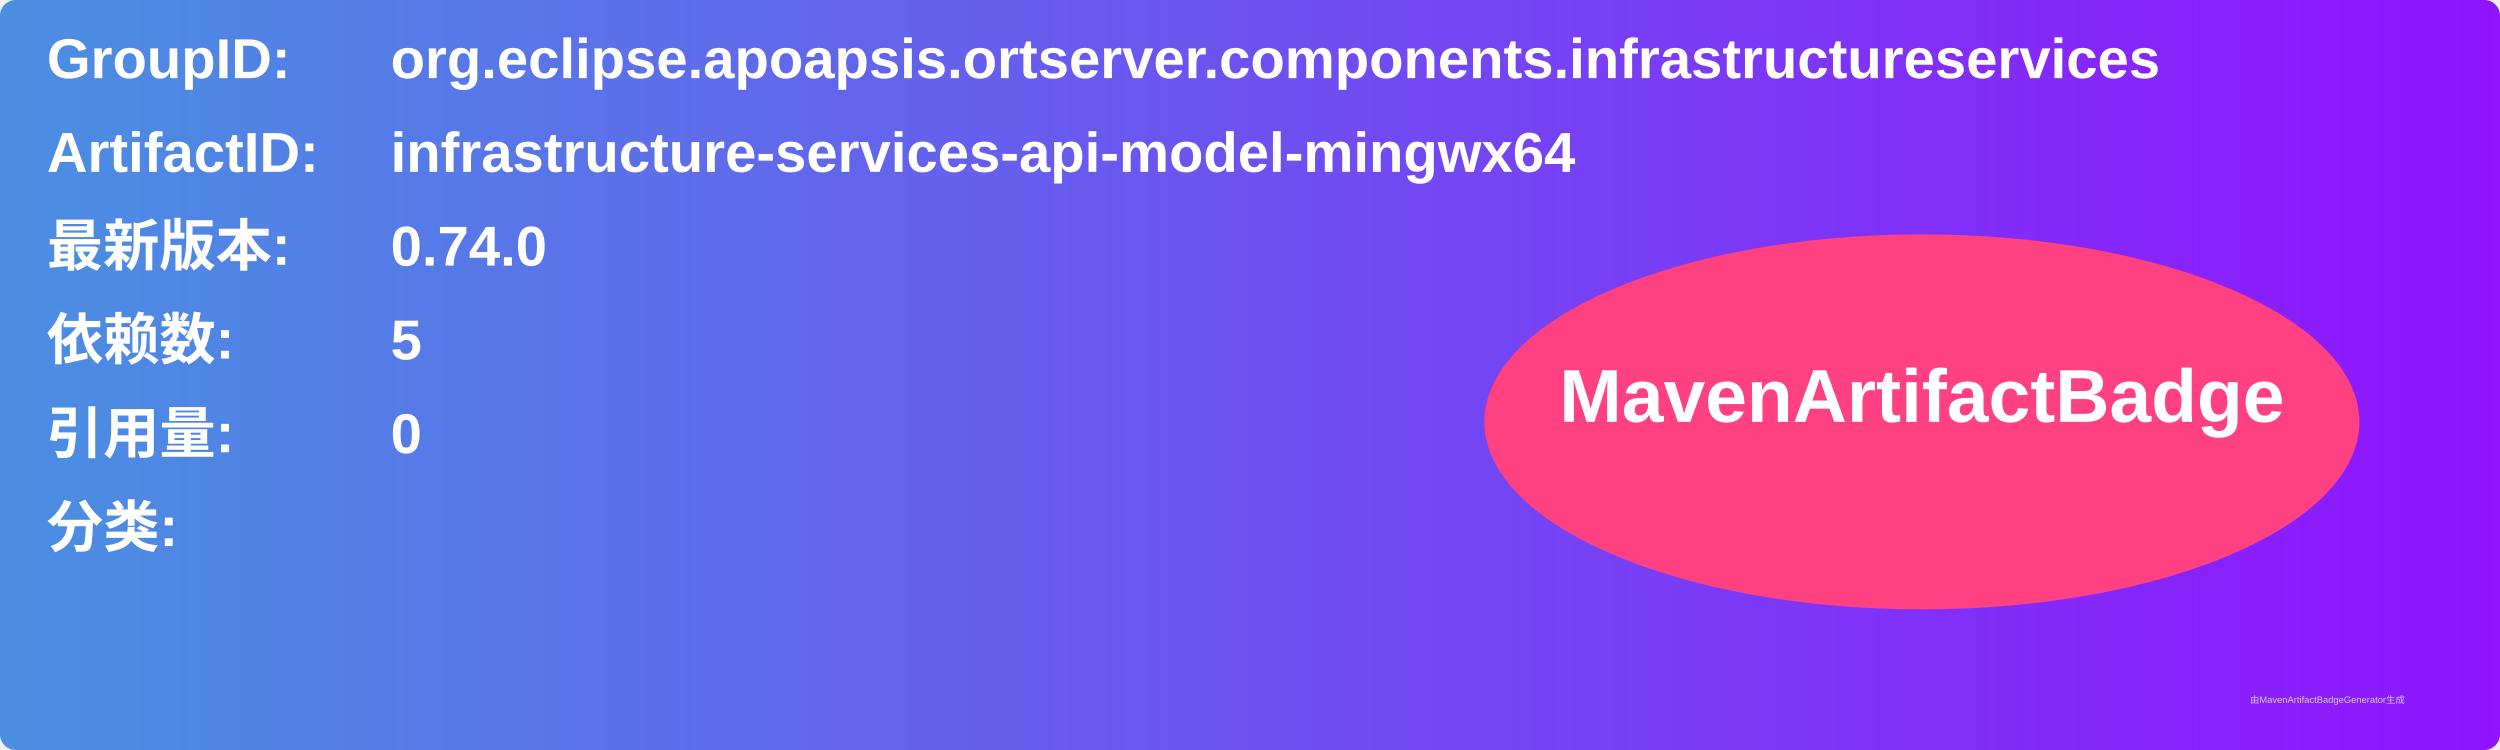
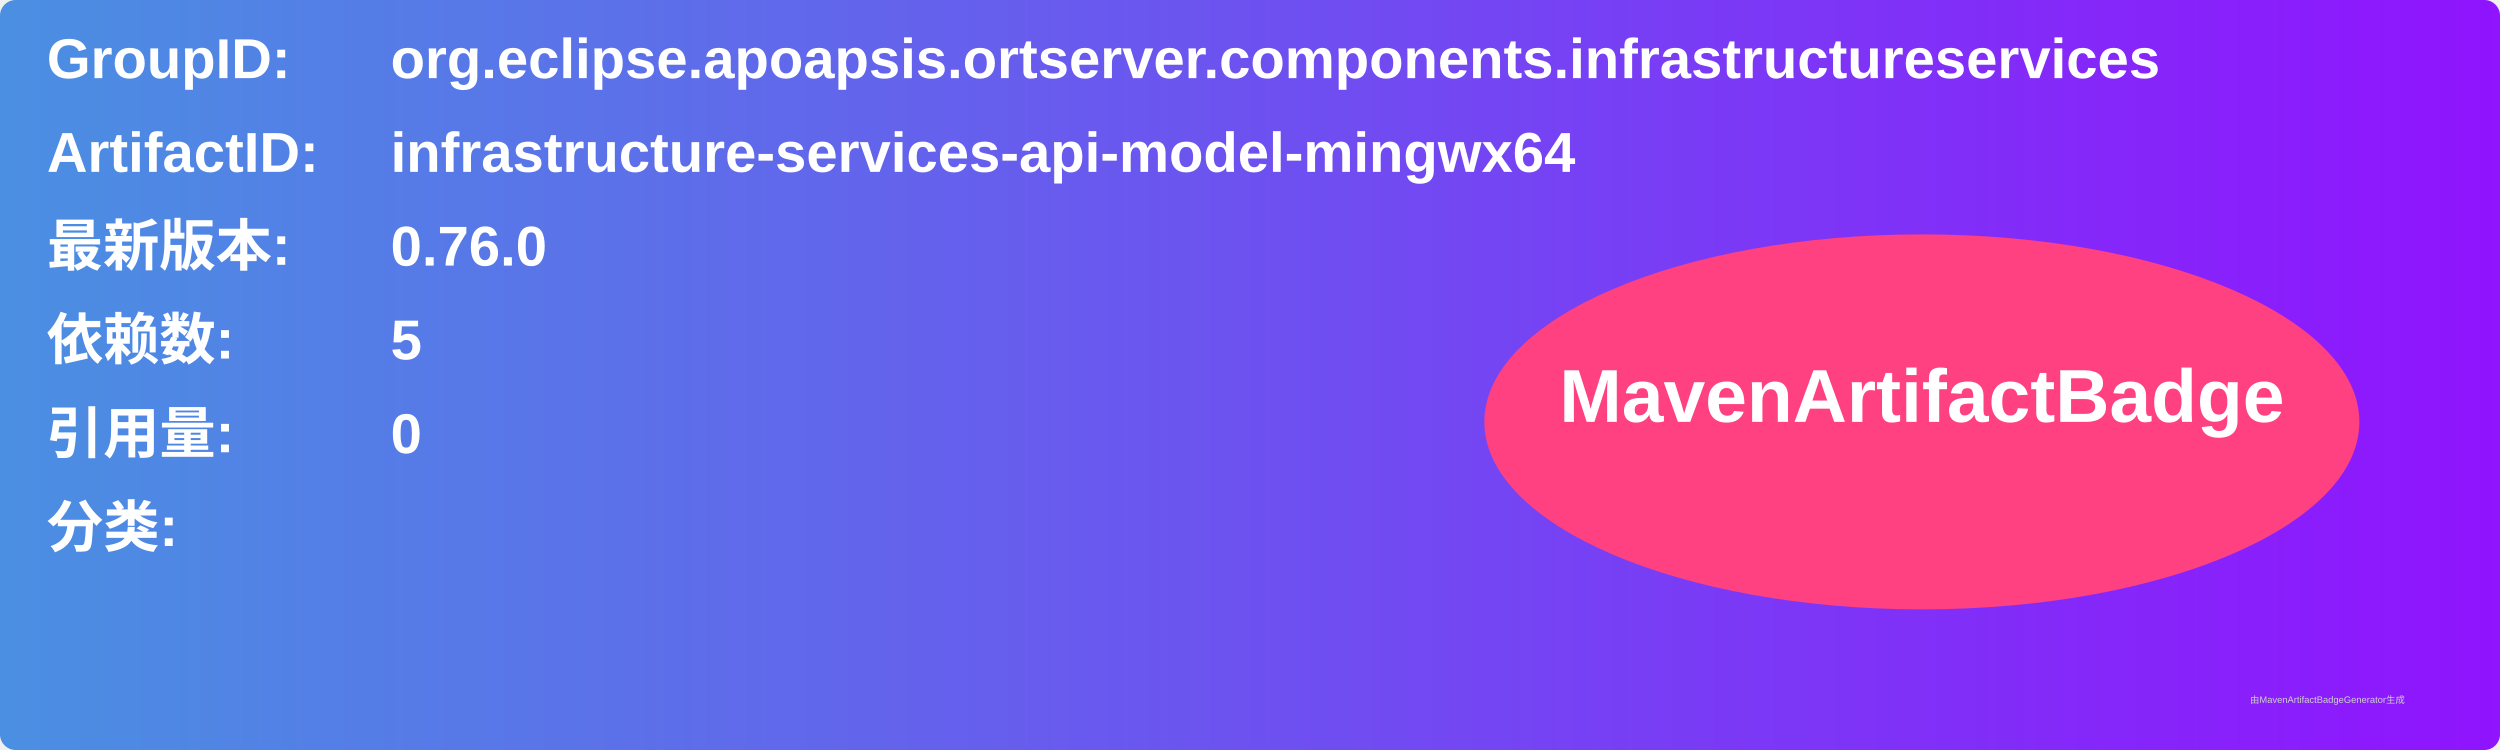
<svg xmlns="http://www.w3.org/2000/svg" width="800" height="240" viewBox="0 0 800 240">
  <linearGradient id="grad" x1="0%" y1="0%" x2="100%" y2="0%">
    <stop offset="0%" stop-color="#4a90e2" />
    <stop offset="100%" stop-color="#9013fe" />
  </linearGradient>
  <rect width="100%" height="100%" rx="5" ry="5" fill="url(#grad)" />
  <g transform="translate(15, 15)">
    <text x="0" y="10" font-family="Arial" font-size="18" fill="white" font-weight="bold" width="260">GroupID:</text>
    <text x="110" y="10" font-family="Arial" font-size="18" fill="white" font-weight="bold" width="460">org.eclipse.apoapsis.ortserver.components.infrastructureservices</text>
    <text x="0" y="40" font-family="Arial" font-size="18" fill="white" font-weight="bold" width="260">ArtifactID:</text>
    <text x="110" y="40" font-family="Arial" font-size="18" fill="white" font-weight="bold" width="460">infrastructure-services-api-model-mingwx64</text>
    <text x="0" y="70" font-family="Arial" font-size="18" fill="white" font-weight="bold">最新版本:</text>
    <text x="110" y="70" font-family="Arial" font-size="18" fill="white" font-weight="bold">
-       <tspan font-weight="bold">0.74.0</tspan>
+       <tspan font-weight="bold">0.76.0</tspan>
    </text>
    <text x="0" y="100" font-family="Arial" font-size="18" fill="white" font-weight="bold">依赖数: </text>
    <text x="110" y="100" font-family="Arial" font-size="18" fill="white">
      <tspan font-weight="bold">5</tspan>
    </text>
    <text x="0" y="130" font-family="Arial" font-size="18" fill="white" font-weight="bold">引用量: </text>
    <text x="110" y="130" font-family="Arial" font-size="18" fill="white">
      <tspan font-weight="bold">0</tspan>
    </text>
    <text x="0" y="160" font-family="Arial" font-size="18" fill="white" font-weight="bold">分类:</text>
    <text x="10" y="190" font-family="Arial" font-size="10" fill="white">
      <tspan font-weight="bold" />
    </text>
    <ellipse cx="600" cy="120" rx="140" ry="60" fill="#ff4081" />
    <text x="600" y="120" text-anchor="middle" font-family="Arial" font-size="24" fill="white" font-weight="bold">MavenArtifactBadge</text>
  </g>
  <text x="720" y="225" font-family="Arial" font-size="3" fill="#d0d0d0">由MavenArtifactBadgeGenerator生成</text>
</svg>
